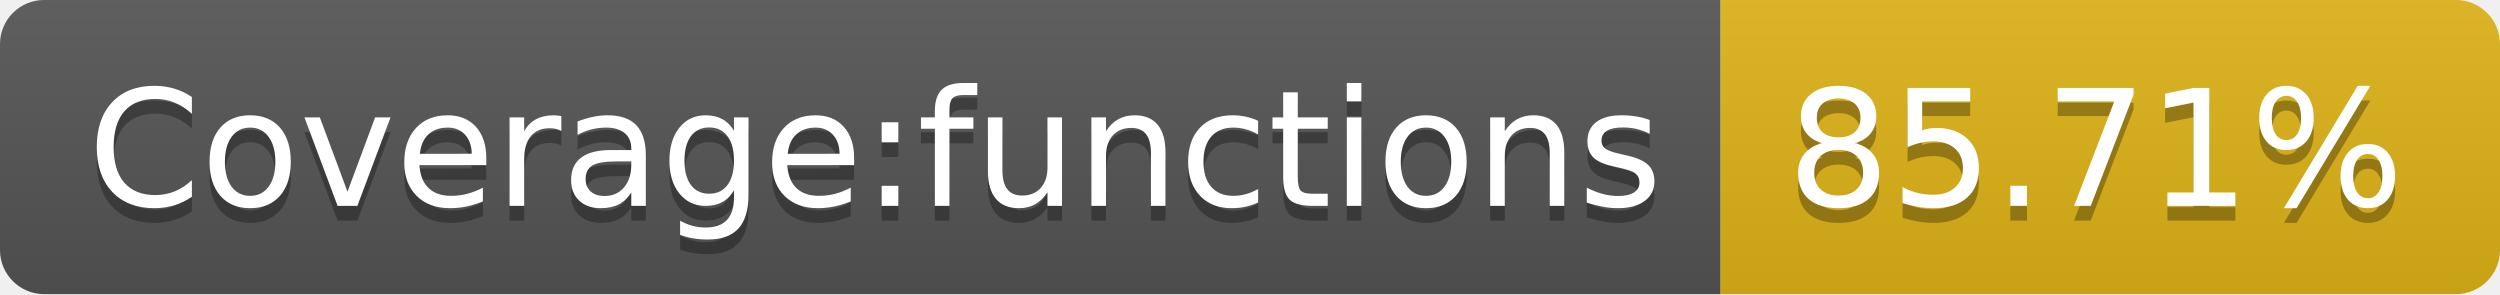
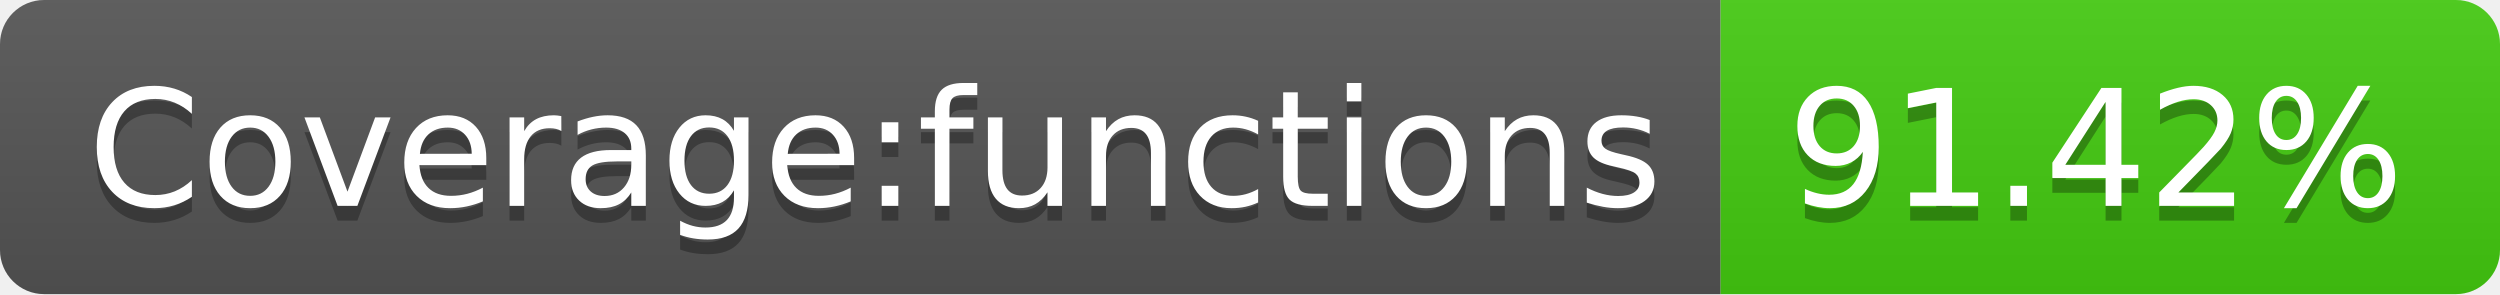
- <svg xmlns="http://www.w3.org/2000/svg" width="170" height="20" role="img" aria-label="Coverage:functions: 85.71%">
+ <svg xmlns="http://www.w3.org/2000/svg" width="170" height="20" role="img" aria-label="Coverage:functions: 91.42%">
  <linearGradient id="s" x2="0" y2="100%">
    <stop offset="0" stop-color="#bbb" stop-opacity=".1" />
    <stop offset="1" stop-opacity=".1" />
  </linearGradient>
  <clipPath id="r">
    <rect width="170" height="20" rx="3" fill="#fff" />
  </clipPath>
  <g clip-path="url(#r)">
    <rect width="117" height="20" fill="#555" />
-     <rect x="117" width="53" height="20" fill="#dfb317" />
+     <rect x="117" width="53" height="20" fill="#4c1" />
    <rect width="170" height="20" fill="url(#s)" />
  </g>
  <g fill="#fff" text-anchor="middle" font-family="Verdana,Geneva,DejaVu Sans,sans-serif" text-rendering="geometricPrecision" font-size="110">
    <text aria-hidden="true" x="595" y="150" fill="#010101" fill-opacity=".3" transform="scale(.1)" textLength="1070">Coverage:functions</text>
    <text x="595" y="140" transform="scale(.1)" fill="#fff" textLength="1070">Coverage:functions</text>
-     <text aria-hidden="true" x="1425" y="150" fill="#010101" fill-opacity=".3" transform="scale(.1)" textLength="430">85.71%</text>
-     <text x="1425" y="140" transform="scale(.1)" fill="#fff" textLength="430">85.71%</text>
+     <text aria-hidden="true" x="1425" y="150" fill="#010101" fill-opacity=".3" transform="scale(.1)" textLength="430">91.42%</text>
+     <text x="1425" y="140" transform="scale(.1)" fill="#fff" textLength="430">91.42%</text>
  </g>
</svg>
